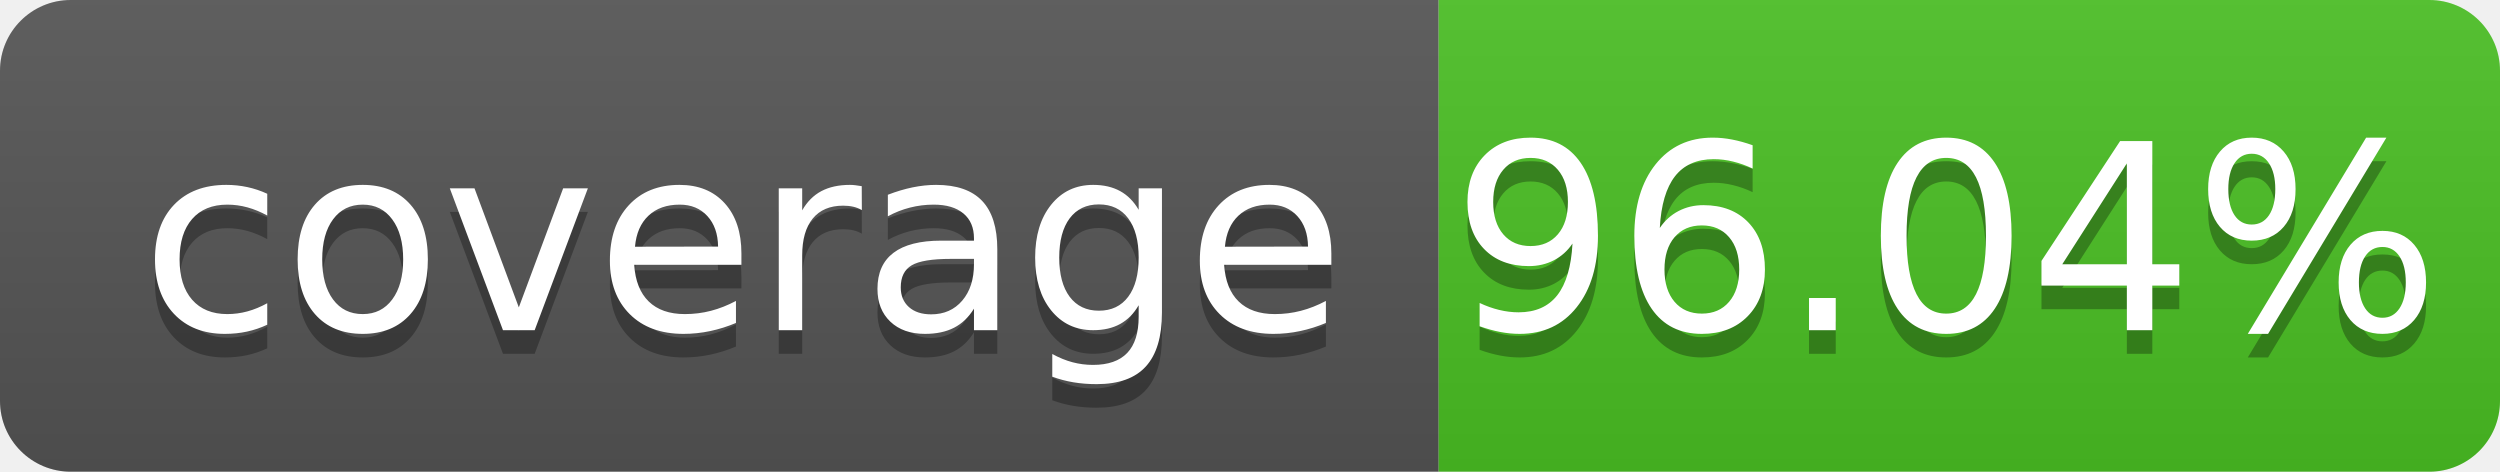
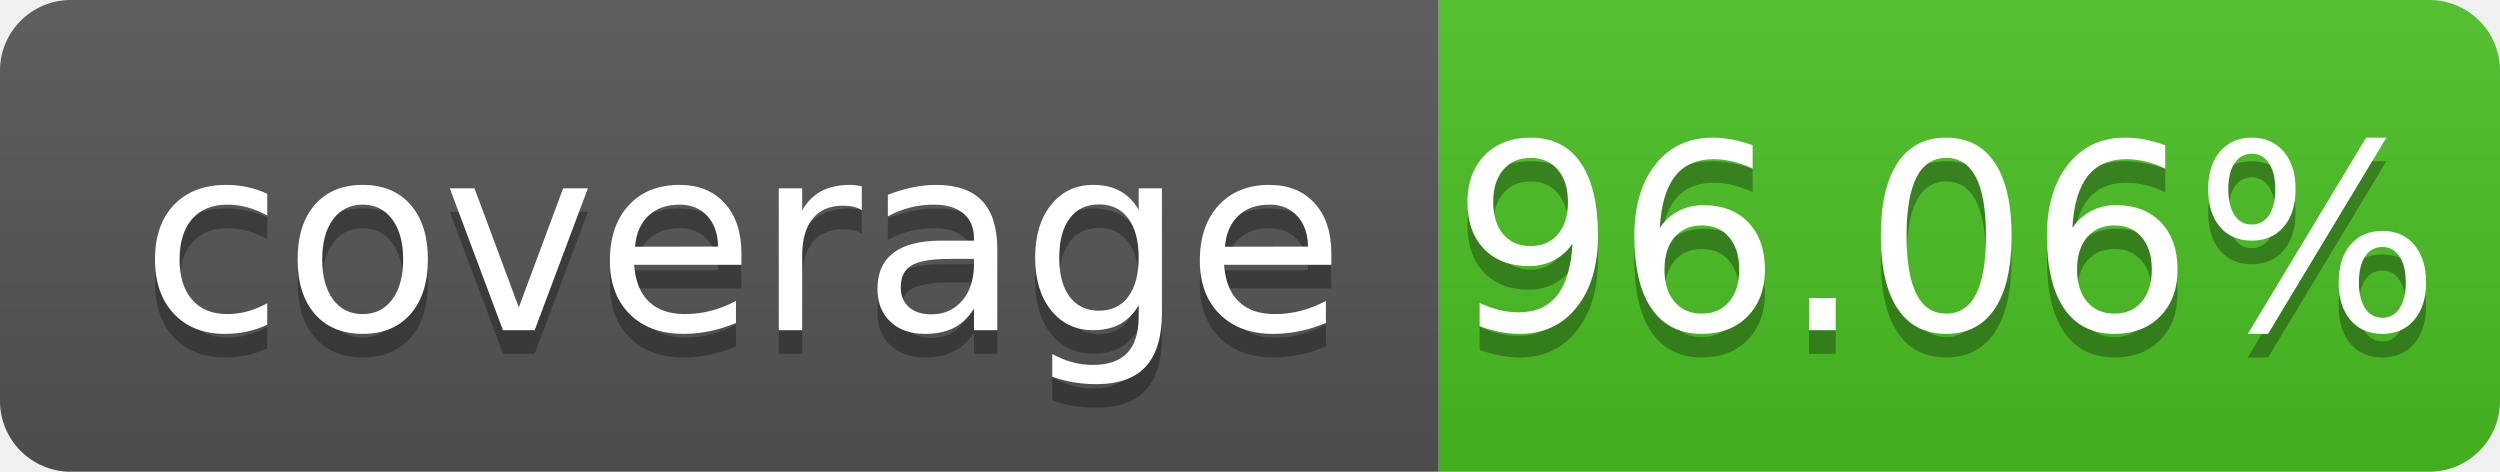
- <svg xmlns="http://www.w3.org/2000/svg" width="106" height="20" role="img" aria-label="coverage: 96.04%">
+ <svg xmlns="http://www.w3.org/2000/svg" width="106" height="20" role="img" aria-label="coverage: 96.06%">
  <linearGradient id="s" x2="0" y2="100%">
    <stop offset="0" stop-color="#bbb" stop-opacity=".1" />
    <stop offset="1" stop-opacity=".1" />
  </linearGradient>
  <clipPath id="r">
    <rect width="106" height="20" rx="3" fill="#fff" />
  </clipPath>
  <g clip-path="url(#r)">
    <rect width="61" height="20" fill="#555" />
    <rect x="61" width="45" height="20" fill="#4bc124" />
    <rect width="106" height="20" fill="url(#s)" />
  </g>
  <g fill="#fff" text-anchor="middle" font-family="Verdana,Geneva,DejaVu Sans,sans-serif" text-rendering="geometricPrecision" font-size="110">
    <text aria-hidden="true" x="315" y="150" fill="#010101" fill-opacity=".3" transform="scale(.1)" textLength="510" xml:space="preserve">coverage</text>
    <text x="315" y="140" transform="scale(.1)" fill="#fff" textLength="510" xml:space="preserve">coverage</text>
-     <text aria-hidden="true" x="825" y="150" fill="#010101" fill-opacity=".3" transform="scale(.1)" textLength="350">96.04%</text>
-     <text x="825" y="140" transform="scale(.1)" fill="#fff" textLength="350">96.04%</text>
+     <text aria-hidden="true" x="825" y="150" fill="#010101" fill-opacity=".3" transform="scale(.1)" textLength="350">96.06%</text>
+     <text x="825" y="140" transform="scale(.1)" fill="#fff" textLength="350">96.06%</text>
  </g>
</svg>
